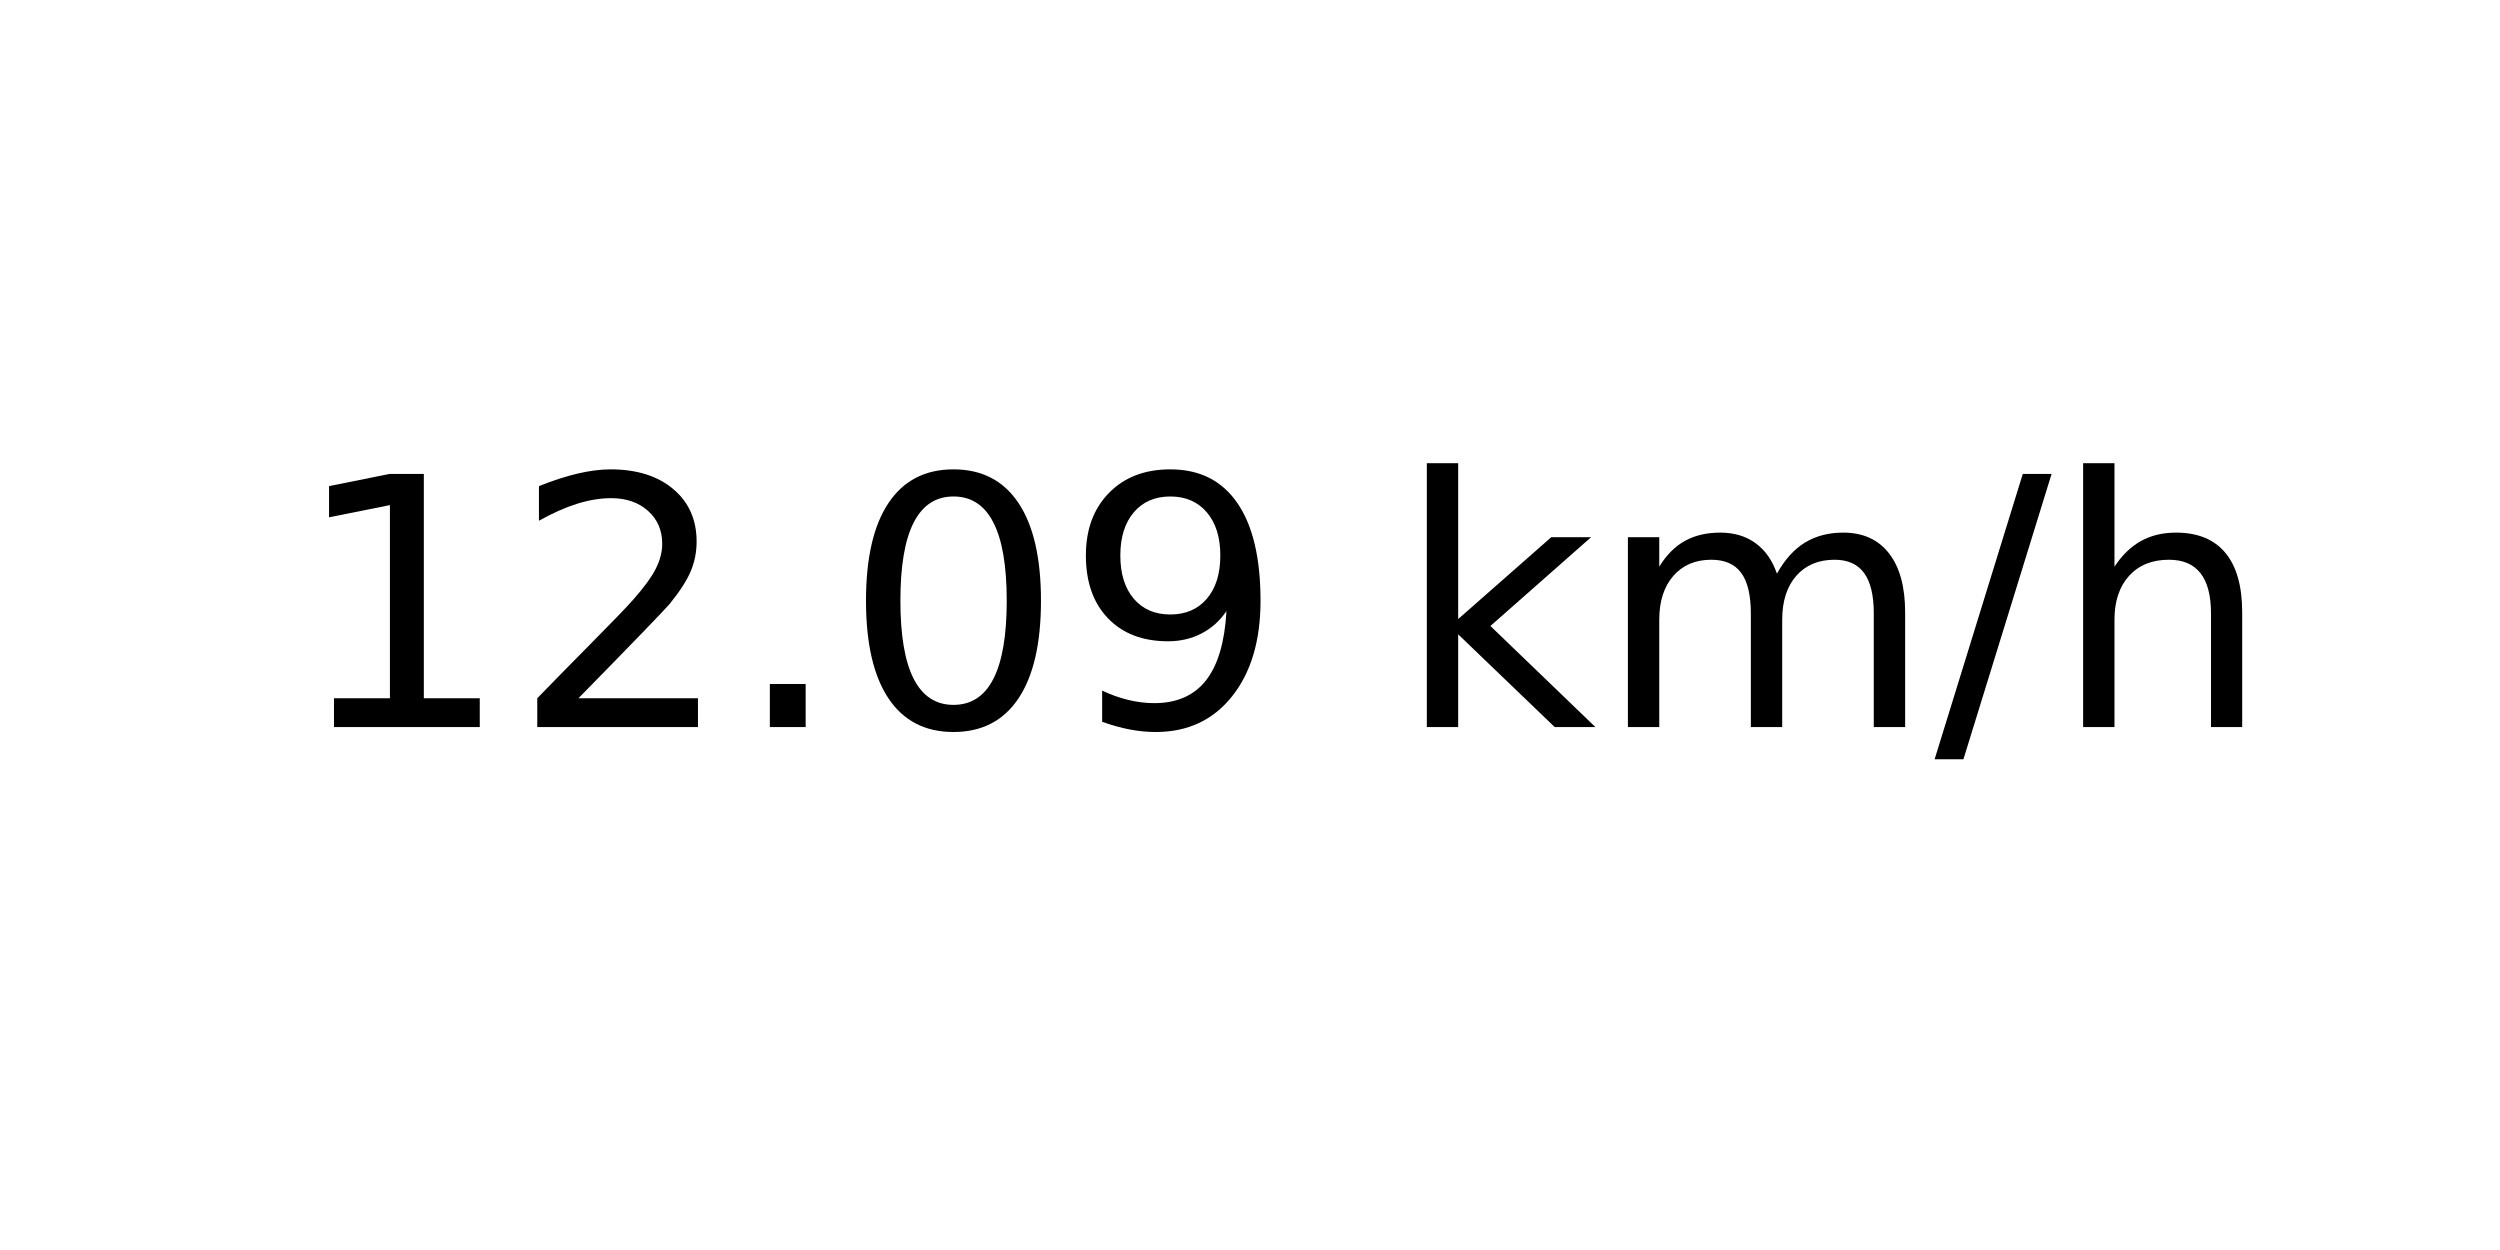
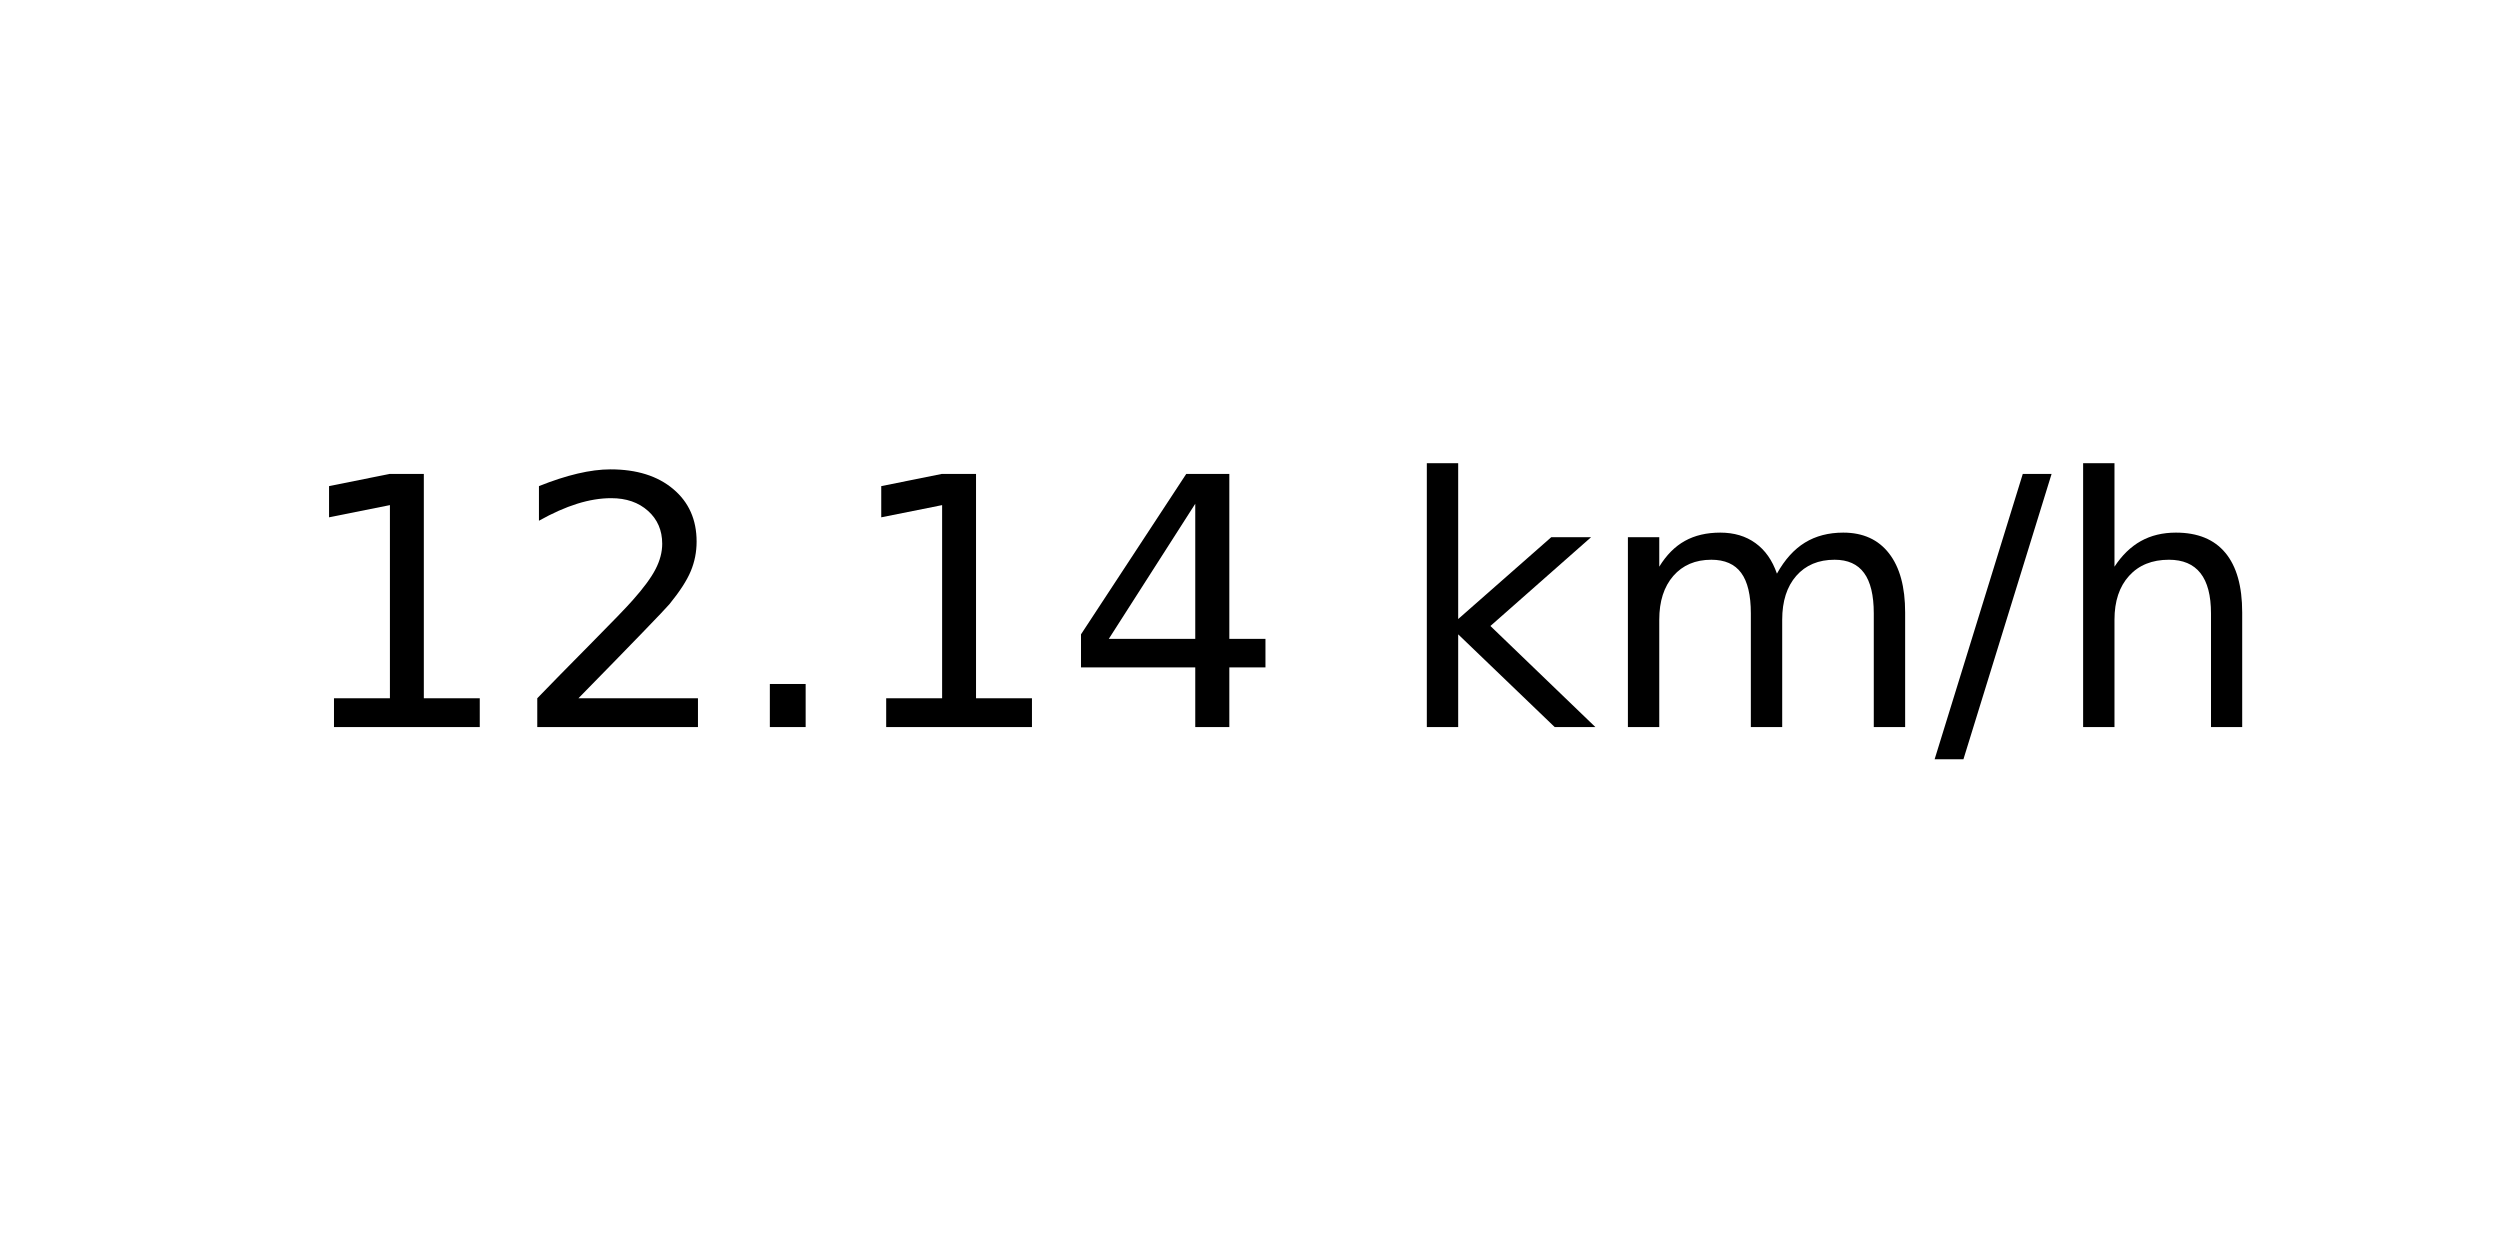
<svg xmlns="http://www.w3.org/2000/svg" xmlns:xlink="http://www.w3.org/1999/xlink" width="72pt" height="36pt" viewBox="0 0 72 36" version="1.1">
  <defs>
    <style type="text/css">*{stroke-linejoin: round; stroke-linecap: butt}</style>
  </defs>
  <g id="figure_1">
    <g id="axes_1">
      <g id="text_1">
        <g transform="translate(8.378125 20.93937) scale(0.1 -0.1)">
          <defs>
            <path id="DejaVuSans-31" d="M 794 531  L 1825 531  L 1825 4091  L 703 3866  L 703 4441  L 1819 4666  L 2450 4666  L 2450 531  L 3481 531  L 3481 0  L 794 0  L 794 531  z " transform="scale(0.015625)" />
            <path id="DejaVuSans-32" d="M 1228 531  L 3431 531  L 3431 0  L 469 0  L 469 531  Q 828 903 1448 1529  Q 2069 2156 2228 2338  Q 2531 2678 2651 2914  Q 2772 3150 2772 3378  Q 2772 3750 2511 3984  Q 2250 4219 1831 4219  Q 1534 4219 1204 4116  Q 875 4013 500 3803  L 500 4441  Q 881 4594 1212 4672  Q 1544 4750 1819 4750  Q 2544 4750 2975 4387  Q 3406 4025 3406 3419  Q 3406 3131 3298 2873  Q 3191 2616 2906 2266  Q 2828 2175 2409 1742  Q 1991 1309 1228 531  z " transform="scale(0.015625)" />
            <path id="DejaVuSans-2e" d="M 684 794  L 1344 794  L 1344 0  L 684 0  L 684 794  z " transform="scale(0.015625)" />
-             <path id="DejaVuSans-30" d="M 2034 4250  Q 1547 4250 1301 3770  Q 1056 3291 1056 2328  Q 1056 1369 1301 889  Q 1547 409 2034 409  Q 2525 409 2770 889  Q 3016 1369 3016 2328  Q 3016 3291 2770 3770  Q 2525 4250 2034 4250  z M 2034 4750  Q 2819 4750 3233 4129  Q 3647 3509 3647 2328  Q 3647 1150 3233 529  Q 2819 -91 2034 -91  Q 1250 -91 836 529  Q 422 1150 422 2328  Q 422 3509 836 4129  Q 1250 4750 2034 4750  z " transform="scale(0.015625)" />
-             <path id="DejaVuSans-39" d="M 703 97  L 703 672  Q 941 559 1184 500  Q 1428 441 1663 441  Q 2288 441 2617 861  Q 2947 1281 2994 2138  Q 2813 1869 2534 1725  Q 2256 1581 1919 1581  Q 1219 1581 811 2004  Q 403 2428 403 3163  Q 403 3881 828 4315  Q 1253 4750 1959 4750  Q 2769 4750 3195 4129  Q 3622 3509 3622 2328  Q 3622 1225 3098 567  Q 2575 -91 1691 -91  Q 1453 -91 1209 -44  Q 966 3 703 97  z M 1959 2075  Q 2384 2075 2632 2365  Q 2881 2656 2881 3163  Q 2881 3666 2632 3958  Q 2384 4250 1959 4250  Q 1534 4250 1286 3958  Q 1038 3666 1038 3163  Q 1038 2656 1286 2365  Q 1534 2075 1959 2075  z " transform="scale(0.015625)" />
+             <path id="DejaVuSans-34" d="M 2419 4116  L 825 1625  L 2419 1625  L 2419 4116  z M 2253 4666  L 3047 4666  L 3047 1625  L 3713 1625  L 3713 1100  L 3047 1100  L 3047 0  L 2419 0  L 2419 1100  L 313 1100  L 313 1709  L 2253 4666  z " transform="scale(0.015625)" />
            <path id="DejaVuSans-20" transform="scale(0.015625)" />
            <path id="DejaVuSans-6b" d="M 581 4863  L 1159 4863  L 1159 1991  L 2875 3500  L 3609 3500  L 1753 1863  L 3688 0  L 2938 0  L 1159 1709  L 1159 0  L 581 0  L 581 4863  z " transform="scale(0.015625)" />
            <path id="DejaVuSans-6d" d="M 3328 2828  Q 3544 3216 3844 3400  Q 4144 3584 4550 3584  Q 5097 3584 5394 3201  Q 5691 2819 5691 2113  L 5691 0  L 5113 0  L 5113 2094  Q 5113 2597 4934 2840  Q 4756 3084 4391 3084  Q 3944 3084 3684 2787  Q 3425 2491 3425 1978  L 3425 0  L 2847 0  L 2847 2094  Q 2847 2600 2669 2842  Q 2491 3084 2119 3084  Q 1678 3084 1418 2786  Q 1159 2488 1159 1978  L 1159 0  L 581 0  L 581 3500  L 1159 3500  L 1159 2956  Q 1356 3278 1631 3431  Q 1906 3584 2284 3584  Q 2666 3584 2933 3390  Q 3200 3197 3328 2828  z " transform="scale(0.015625)" />
            <path id="DejaVuSans-2f" d="M 1625 4666  L 2156 4666  L 531 -594  L 0 -594  L 1625 4666  z " transform="scale(0.015625)" />
            <path id="DejaVuSans-68" d="M 3513 2113  L 3513 0  L 2938 0  L 2938 2094  Q 2938 2591 2744 2837  Q 2550 3084 2163 3084  Q 1697 3084 1428 2787  Q 1159 2491 1159 1978  L 1159 0  L 581 0  L 581 4863  L 1159 4863  L 1159 2956  Q 1366 3272 1645 3428  Q 1925 3584 2291 3584  Q 2894 3584 3203 3211  Q 3513 2838 3513 2113  z " transform="scale(0.015625)" />
          </defs>
          <use xlink:href="#DejaVuSans-31" />
          <use xlink:href="#DejaVuSans-32" x="63.623" />
          <use xlink:href="#DejaVuSans-2e" x="127.246" />
-           <use xlink:href="#DejaVuSans-30" x="159.033" />
-           <use xlink:href="#DejaVuSans-39" x="222.656" />
+           <use xlink:href="#DejaVuSans-31" x="159.033" />
+           <use xlink:href="#DejaVuSans-34" x="222.656" />
          <use xlink:href="#DejaVuSans-20" x="286.279" />
          <use xlink:href="#DejaVuSans-6b" x="318.066" />
          <use xlink:href="#DejaVuSans-6d" x="375.977" />
          <use xlink:href="#DejaVuSans-2f" x="473.389" />
          <use xlink:href="#DejaVuSans-68" x="507.08" />
        </g>
      </g>
    </g>
  </g>
</svg>
